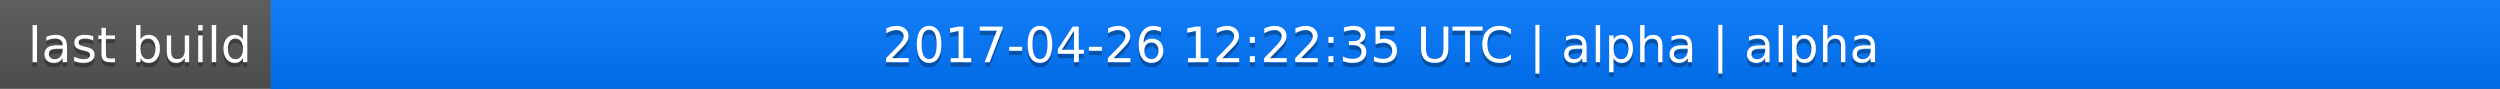
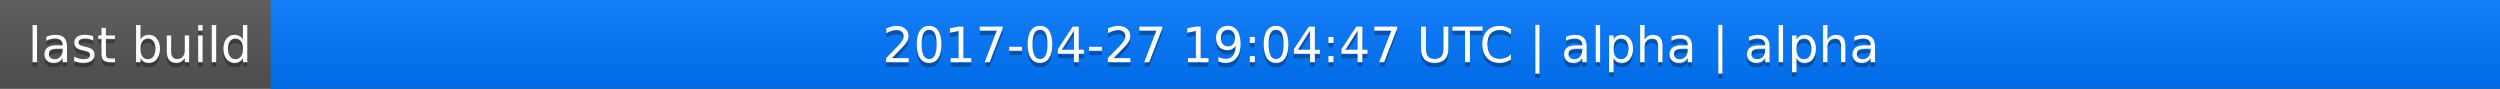
<svg xmlns="http://www.w3.org/2000/svg" width="563" height="20">
  <linearGradient id="a" x2="0" y2="100%">
    <stop offset="0" stop-color="#bbb" stop-opacity=".1" />
    <stop offset="1" stop-opacity=".1" />
  </linearGradient>
  <rect rx="0" width="563" height="20" fill="#555" />
  <rect rx="0" x="61" width="502" height="20" fill="#07f" />
  <path fill="#07f" d="M61 0h4v20h-4z" />
  <rect rx="0" width="563" height="20" fill="url(#a)" />
  <g fill="#fff" text-anchor="middle" font-family="DejaVu Sans,Verdana,Geneva,sans-serif" font-size="11">
    <text x="31.5" y="15" fill="#010101" fill-opacity=".3">last build</text>
    <text x="31.5" y="14">last build</text>
-     <text x="311" y="15" fill="#010101" fill-opacity=".3">2017-04-26 12:22:35 UTC | alpha | alpha</text>
-     <text x="311" y="14">2017-04-26 12:22:35 UTC | alpha | alpha</text>
+     <text x="311" y="15" fill="#010101" fill-opacity=".3">2017-04-27 19:04:47 UTC | alpha | alpha</text>
+     <text x="311" y="14">2017-04-27 19:04:47 UTC | alpha | alpha</text>
  </g>
</svg>
